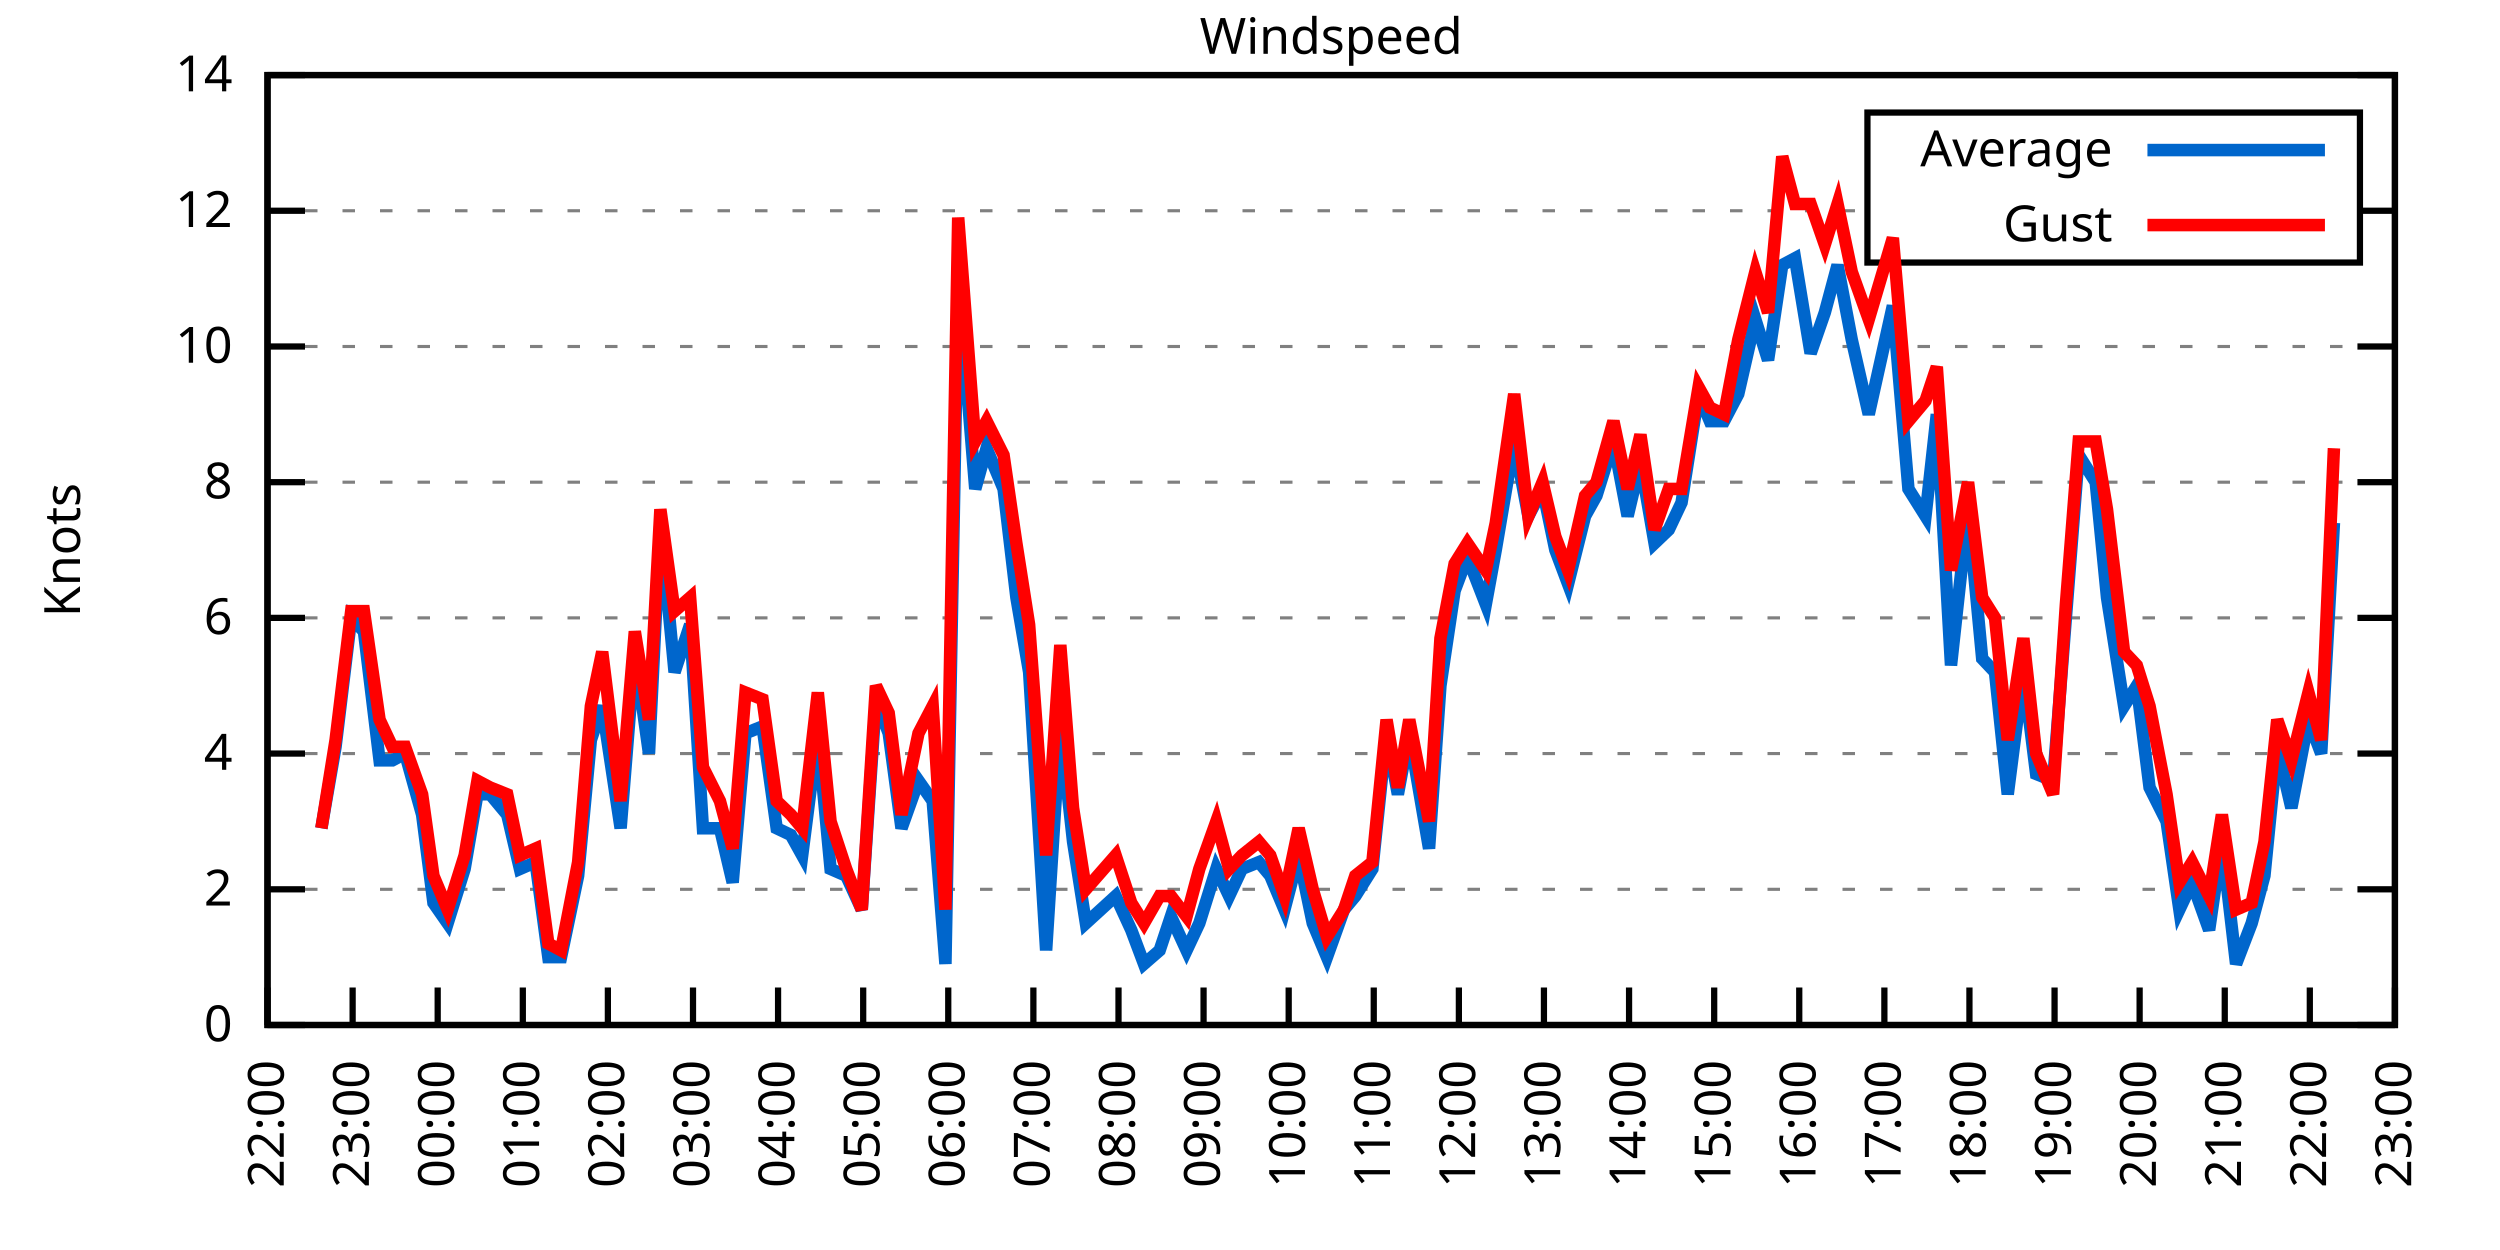
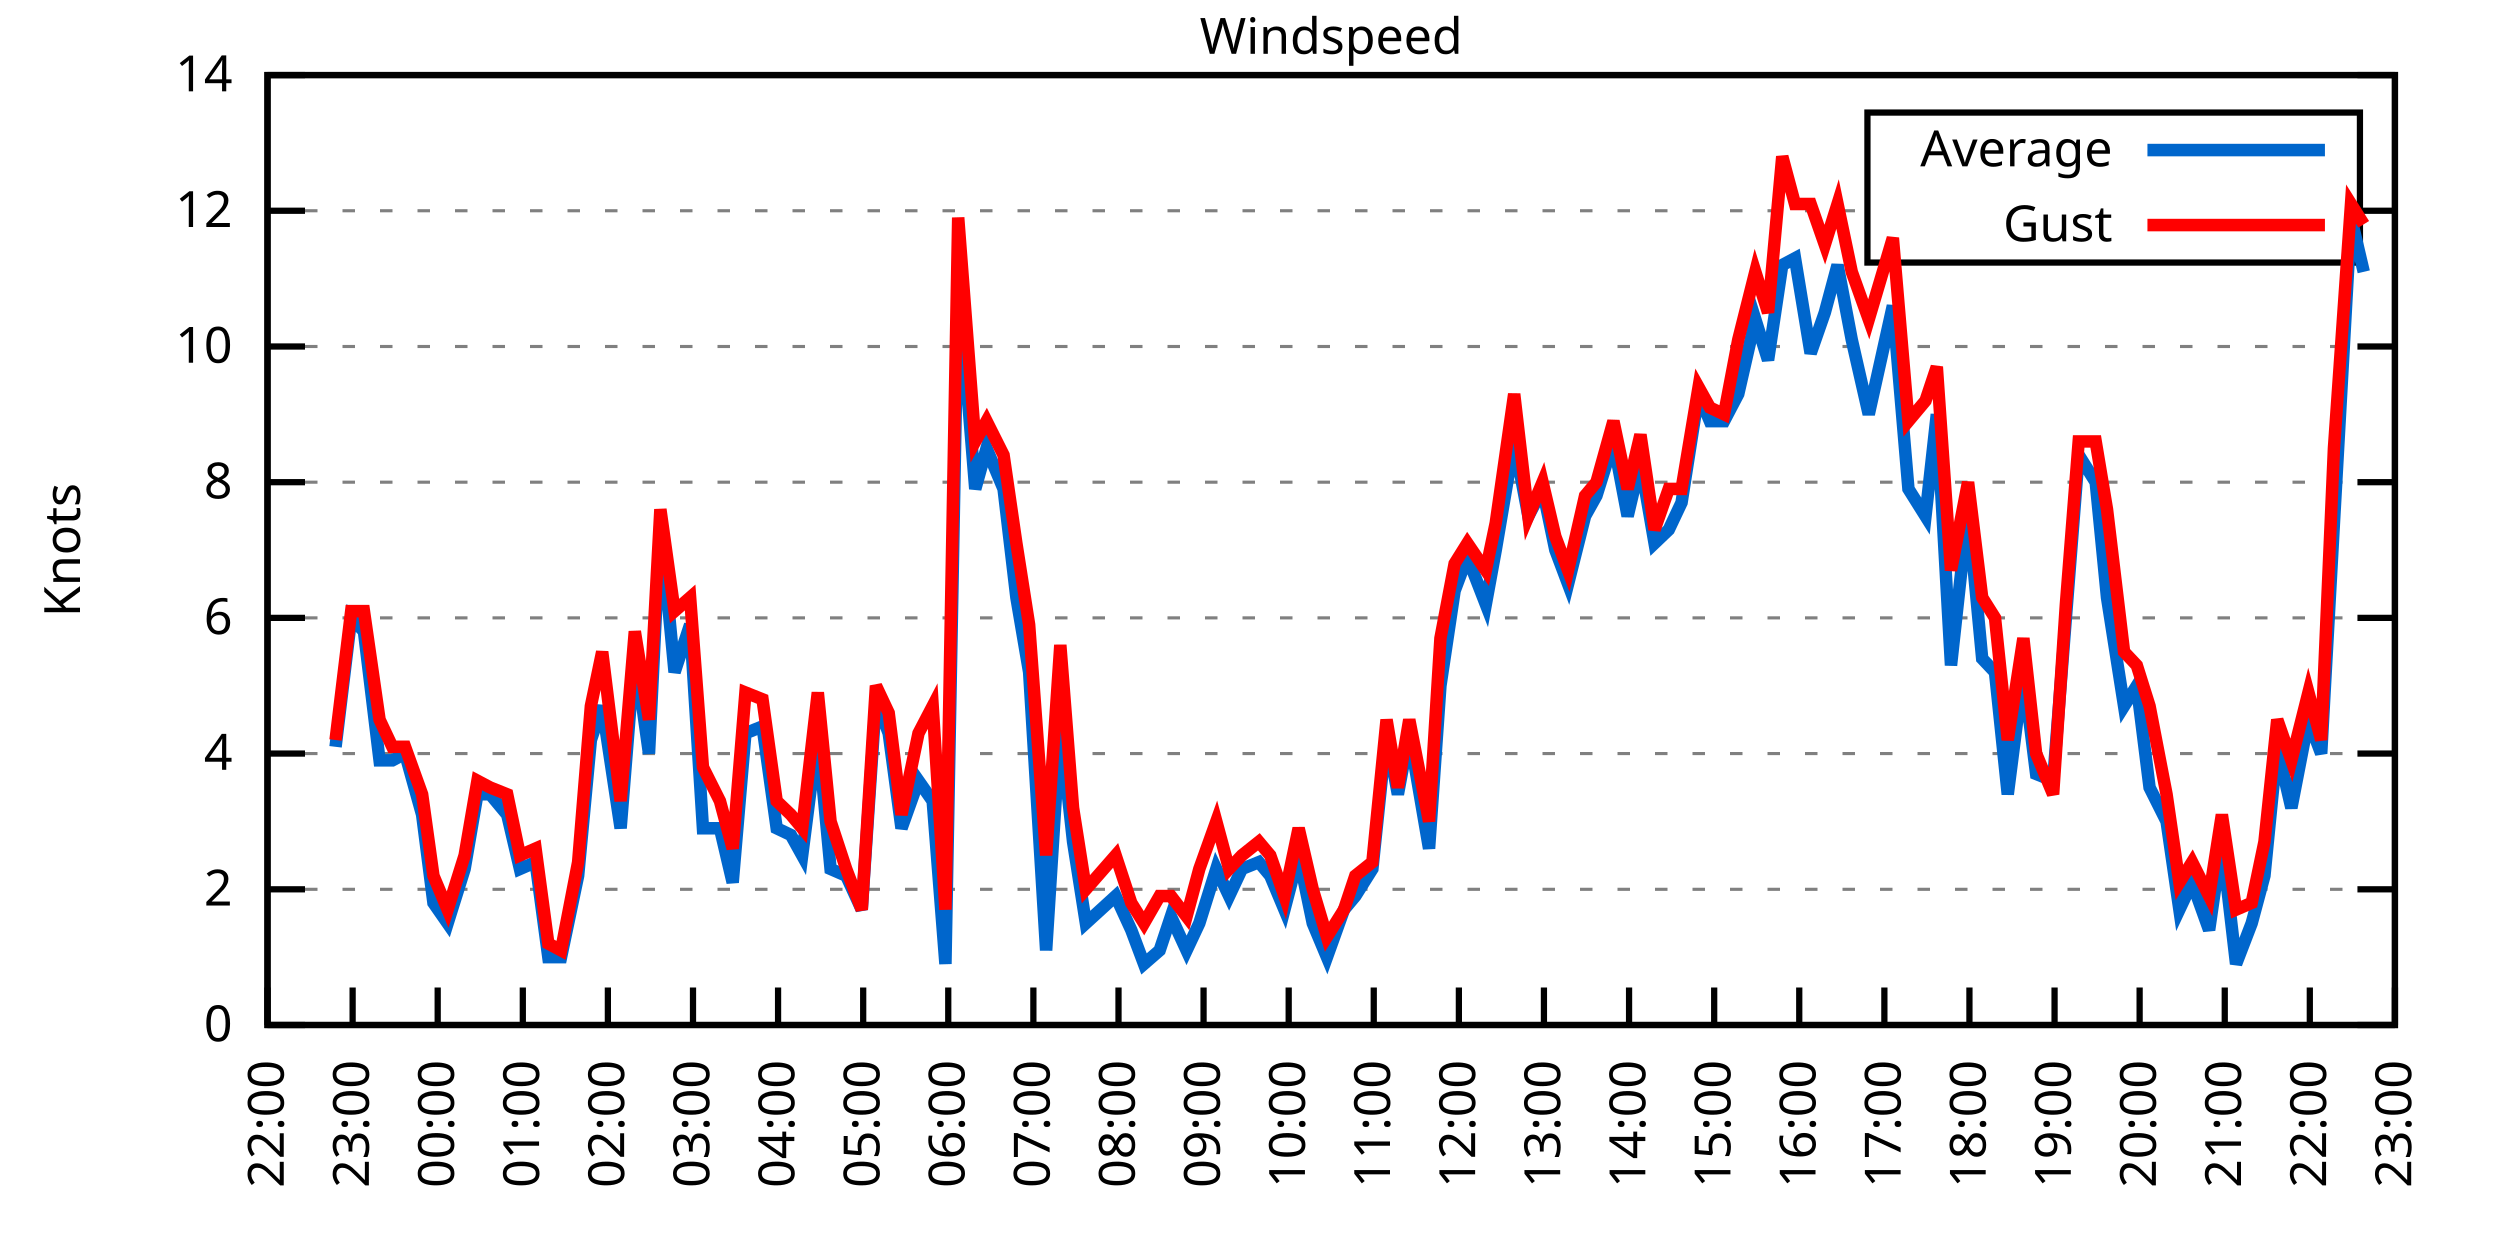
<svg xmlns="http://www.w3.org/2000/svg" xmlns:xlink="http://www.w3.org/1999/xlink" width="400" height="200" viewBox="0 0 400 200">
  <g id="gnuplot_canvas">
    <rect x="0" y="0" width="400" height="200" fill="none" />
    <defs>
      <circle id="gpDot" r="0.5" stroke-width="0.5" stroke="currentColor" />
      <path id="gpPt0" stroke-width="0.333" stroke="currentColor" d="M-1,0 h2 M0,-1 v2" />
      <path id="gpPt1" stroke-width="0.333" stroke="currentColor" d="M-1,-1 L1,1 M1,-1 L-1,1" />
      <path id="gpPt2" stroke-width="0.333" stroke="currentColor" d="M-1,0 L1,0 M0,-1 L0,1 M-1,-1 L1,1 M-1,1 L1,-1" />
      <rect id="gpPt3" stroke-width="0.333" stroke="currentColor" x="-1" y="-1" width="2" height="2" />
      <rect id="gpPt4" stroke-width="0.333" stroke="currentColor" fill="currentColor" x="-1" y="-1" width="2" height="2" />
      <circle id="gpPt5" stroke-width="0.333" stroke="currentColor" cx="0" cy="0" r="1" />
      <use xlink:href="#gpPt5" id="gpPt6" fill="currentColor" stroke="none" />
      <path id="gpPt7" stroke-width="0.333" stroke="currentColor" d="M0,-1.33 L-1.33,0.67 L1.33,0.67 z" />
      <use xlink:href="#gpPt7" id="gpPt8" fill="currentColor" stroke="none" />
      <use xlink:href="#gpPt7" id="gpPt9" stroke="currentColor" transform="rotate(180)" />
      <use xlink:href="#gpPt9" id="gpPt10" fill="currentColor" stroke="none" />
      <use xlink:href="#gpPt3" id="gpPt11" stroke="currentColor" transform="rotate(45)" />
      <use xlink:href="#gpPt11" id="gpPt12" fill="currentColor" stroke="none" />
      <path id="gpPt13" stroke-width="0.333" stroke="currentColor" d="M0,1.330 L1.265,0.411 L0.782,-1.067 L-0.782,-1.076 L-1.265,0.411 z" />
      <use xlink:href="#gpPt13" id="gpPt14" fill="currentColor" stroke="none" />
      <filter id="textbox" filterUnits="objectBoundingBox" x="0" y="0" height="1" width="1">
        <feFlood flood-color="white" flood-opacity="1" result="bgnd" />
        <feComposite in="SourceGraphic" in2="bgnd" operator="atop" />
      </filter>
      <filter id="greybox" filterUnits="objectBoundingBox" x="0" y="0" height="1" width="1">
        <feFlood flood-color="lightgrey" flood-opacity="1" result="grey" />
        <feComposite in="SourceGraphic" in2="grey" operator="atop" />
      </filter>
    </defs>
    <g fill="none" color="white" stroke="currentColor" stroke-width="1.00" stroke-linecap="butt" stroke-linejoin="miter">
</g>
    <g fill="none" color="black" stroke="currentColor" stroke-width="1.00" stroke-linecap="butt" stroke-linejoin="miter">
      <g stroke="none" shape-rendering="crispEdges">
        <polygon fill="rgb(255, 255, 255)" points="42.80,164.00 383.18,164.00 383.18,12.02 42.80,12.02 " />
      </g>
    </g>
    <g fill="none" color="black" stroke="currentColor" stroke-width="1.00" stroke-linecap="butt" stroke-linejoin="miter">
</g>
    <g fill="none" color="black" stroke="black" stroke-width="0.50" stroke-linecap="butt" stroke-linejoin="miter">
</g>
    <g fill="none" color="gray" stroke="currentColor" stroke-width="0.50" stroke-linecap="butt" stroke-linejoin="miter">
      <path stroke="gray" stroke-dasharray="2,4" class="gridline" d="M42.80,164.00 L383.19,164.00  " />
    </g>
    <g fill="none" color="gray" stroke="gray" stroke-width="1.00" stroke-linecap="butt" stroke-linejoin="miter">
</g>
    <g fill="none" color="black" stroke="currentColor" stroke-width="1.00" stroke-linecap="butt" stroke-linejoin="miter">
      <path stroke="black" d="M42.80,164.00 L48.80,164.00 M383.19,164.00 L377.19,164.00  " />
      <g transform="translate(37.20,166.60)" stroke="none" fill="black" font-family="Sans" font-size="8.00" text-anchor="end">
        <text>
          <tspan font-family="Sans"> 0</tspan>
        </text>
      </g>
    </g>
    <g fill="none" color="black" stroke="currentColor" stroke-width="1.00" stroke-linecap="butt" stroke-linejoin="miter">
</g>
    <g fill="none" color="black" stroke="black" stroke-width="0.50" stroke-linecap="butt" stroke-linejoin="miter">
</g>
    <g fill="none" color="gray" stroke="currentColor" stroke-width="0.50" stroke-linecap="butt" stroke-linejoin="miter">
      <path stroke="gray" stroke-dasharray="2,4" class="gridline" d="M42.80,142.29 L383.19,142.29  " />
    </g>
    <g fill="none" color="gray" stroke="gray" stroke-width="1.00" stroke-linecap="butt" stroke-linejoin="miter">
</g>
    <g fill="none" color="black" stroke="currentColor" stroke-width="1.00" stroke-linecap="butt" stroke-linejoin="miter">
      <path stroke="black" d="M42.80,142.29 L48.80,142.29 M383.19,142.29 L377.19,142.29  " />
      <g transform="translate(37.20,144.89)" stroke="none" fill="black" font-family="Sans" font-size="8.00" text-anchor="end">
        <text>
          <tspan font-family="Sans"> 2</tspan>
        </text>
      </g>
    </g>
    <g fill="none" color="black" stroke="currentColor" stroke-width="1.00" stroke-linecap="butt" stroke-linejoin="miter">
</g>
    <g fill="none" color="black" stroke="black" stroke-width="0.50" stroke-linecap="butt" stroke-linejoin="miter">
</g>
    <g fill="none" color="gray" stroke="currentColor" stroke-width="0.50" stroke-linecap="butt" stroke-linejoin="miter">
      <path stroke="gray" stroke-dasharray="2,4" class="gridline" d="M42.80,120.57 L383.19,120.57  " />
    </g>
    <g fill="none" color="gray" stroke="gray" stroke-width="1.00" stroke-linecap="butt" stroke-linejoin="miter">
</g>
    <g fill="none" color="black" stroke="currentColor" stroke-width="1.00" stroke-linecap="butt" stroke-linejoin="miter">
      <path stroke="black" d="M42.80,120.57 L48.80,120.57 M383.19,120.57 L377.19,120.57  " />
      <g transform="translate(37.20,123.17)" stroke="none" fill="black" font-family="Sans" font-size="8.00" text-anchor="end">
        <text>
          <tspan font-family="Sans"> 4</tspan>
        </text>
      </g>
    </g>
    <g fill="none" color="black" stroke="currentColor" stroke-width="1.00" stroke-linecap="butt" stroke-linejoin="miter">
</g>
    <g fill="none" color="black" stroke="black" stroke-width="0.50" stroke-linecap="butt" stroke-linejoin="miter">
</g>
    <g fill="none" color="gray" stroke="currentColor" stroke-width="0.50" stroke-linecap="butt" stroke-linejoin="miter">
      <path stroke="gray" stroke-dasharray="2,4" class="gridline" d="M42.80,98.86 L383.19,98.86  " />
    </g>
    <g fill="none" color="gray" stroke="gray" stroke-width="1.00" stroke-linecap="butt" stroke-linejoin="miter">
</g>
    <g fill="none" color="black" stroke="currentColor" stroke-width="1.00" stroke-linecap="butt" stroke-linejoin="miter">
      <path stroke="black" d="M42.80,98.86 L48.80,98.86 M383.19,98.86 L377.19,98.86  " />
      <g transform="translate(37.20,101.46)" stroke="none" fill="black" font-family="Sans" font-size="8.00" text-anchor="end">
        <text>
          <tspan font-family="Sans"> 6</tspan>
        </text>
      </g>
    </g>
    <g fill="none" color="black" stroke="currentColor" stroke-width="1.00" stroke-linecap="butt" stroke-linejoin="miter">
</g>
    <g fill="none" color="black" stroke="black" stroke-width="0.50" stroke-linecap="butt" stroke-linejoin="miter">
</g>
    <g fill="none" color="gray" stroke="currentColor" stroke-width="0.50" stroke-linecap="butt" stroke-linejoin="miter">
      <path stroke="gray" stroke-dasharray="2,4" class="gridline" d="M42.80,77.15 L383.19,77.15  " />
    </g>
    <g fill="none" color="gray" stroke="gray" stroke-width="1.00" stroke-linecap="butt" stroke-linejoin="miter">
</g>
    <g fill="none" color="black" stroke="currentColor" stroke-width="1.00" stroke-linecap="butt" stroke-linejoin="miter">
      <path stroke="black" d="M42.80,77.15 L48.80,77.15 M383.19,77.15 L377.19,77.15  " />
      <g transform="translate(37.20,79.75)" stroke="none" fill="black" font-family="Sans" font-size="8.00" text-anchor="end">
        <text>
          <tspan font-family="Sans"> 8</tspan>
        </text>
      </g>
    </g>
    <g fill="none" color="black" stroke="currentColor" stroke-width="1.00" stroke-linecap="butt" stroke-linejoin="miter">
</g>
    <g fill="none" color="black" stroke="black" stroke-width="0.50" stroke-linecap="butt" stroke-linejoin="miter">
</g>
    <g fill="none" color="gray" stroke="currentColor" stroke-width="0.50" stroke-linecap="butt" stroke-linejoin="miter">
      <path stroke="gray" stroke-dasharray="2,4" class="gridline" d="M42.80,55.44 L383.19,55.44  " />
    </g>
    <g fill="none" color="gray" stroke="gray" stroke-width="1.00" stroke-linecap="butt" stroke-linejoin="miter">
</g>
    <g fill="none" color="black" stroke="currentColor" stroke-width="1.00" stroke-linecap="butt" stroke-linejoin="miter">
      <path stroke="black" d="M42.80,55.44 L48.80,55.44 M383.19,55.44 L377.19,55.44  " />
      <g transform="translate(37.20,58.04)" stroke="none" fill="black" font-family="Sans" font-size="8.00" text-anchor="end">
        <text>
          <tspan font-family="Sans"> 10</tspan>
        </text>
      </g>
    </g>
    <g fill="none" color="black" stroke="currentColor" stroke-width="1.00" stroke-linecap="butt" stroke-linejoin="miter">
</g>
    <g fill="none" color="black" stroke="black" stroke-width="0.50" stroke-linecap="butt" stroke-linejoin="miter">
</g>
    <g fill="none" color="gray" stroke="currentColor" stroke-width="0.50" stroke-linecap="butt" stroke-linejoin="miter">
      <path stroke="gray" stroke-dasharray="2,4" class="gridline" d="M42.80,33.72 L298.79,33.72 M377.59,33.72 L383.19,33.72  " />
    </g>
    <g fill="none" color="gray" stroke="gray" stroke-width="1.00" stroke-linecap="butt" stroke-linejoin="miter">
</g>
    <g fill="none" color="black" stroke="currentColor" stroke-width="1.00" stroke-linecap="butt" stroke-linejoin="miter">
      <path stroke="black" d="M42.80,33.72 L48.80,33.72 M383.19,33.72 L377.19,33.72  " />
      <g transform="translate(37.20,36.32)" stroke="none" fill="black" font-family="Sans" font-size="8.00" text-anchor="end">
        <text>
          <tspan font-family="Sans"> 12</tspan>
        </text>
      </g>
    </g>
    <g fill="none" color="black" stroke="currentColor" stroke-width="1.00" stroke-linecap="butt" stroke-linejoin="miter">
</g>
    <g fill="none" color="black" stroke="black" stroke-width="0.50" stroke-linecap="butt" stroke-linejoin="miter">
</g>
    <g fill="none" color="gray" stroke="currentColor" stroke-width="0.50" stroke-linecap="butt" stroke-linejoin="miter">
      <path stroke="gray" stroke-dasharray="2,4" class="gridline" d="M42.80,12.01 L383.19,12.01  " />
    </g>
    <g fill="none" color="gray" stroke="gray" stroke-width="1.00" stroke-linecap="butt" stroke-linejoin="miter">
</g>
    <g fill="none" color="black" stroke="currentColor" stroke-width="1.00" stroke-linecap="butt" stroke-linejoin="miter">
      <path stroke="black" d="M42.80,12.01 L48.80,12.01 M383.19,12.01 L377.19,12.01  " />
      <g transform="translate(37.20,14.61)" stroke="none" fill="black" font-family="Sans" font-size="8.00" text-anchor="end">
        <text>
          <tspan font-family="Sans"> 14</tspan>
        </text>
      </g>
    </g>
    <g fill="none" color="black" stroke="currentColor" stroke-width="1.00" stroke-linecap="butt" stroke-linejoin="miter">
      <path stroke="black" d="M42.80,164.00 L42.80,158.00  " />
      <g transform="translate(45.40,169.60) rotate(270.00)" stroke="none" fill="black" font-family="Sans" font-size="8.00" text-anchor="end">
        <text>
          <tspan font-family="Sans">22:00</tspan>
        </text>
      </g>
    </g>
    <g fill="none" color="black" stroke="currentColor" stroke-width="1.00" stroke-linecap="butt" stroke-linejoin="miter">
      <path stroke="black" d="M56.42,164.00 L56.42,158.00  " />
      <g transform="translate(59.02,169.60) rotate(270.00)" stroke="none" fill="black" font-family="Sans" font-size="8.00" text-anchor="end">
        <text>
          <tspan font-family="Sans">23:00</tspan>
        </text>
      </g>
    </g>
    <g fill="none" color="black" stroke="currentColor" stroke-width="1.00" stroke-linecap="butt" stroke-linejoin="miter">
      <path stroke="black" d="M70.03,164.00 L70.03,158.00  " />
      <g transform="translate(72.63,169.60) rotate(270.00)" stroke="none" fill="black" font-family="Sans" font-size="8.00" text-anchor="end">
        <text>
          <tspan font-family="Sans">00:00</tspan>
        </text>
      </g>
    </g>
    <g fill="none" color="black" stroke="currentColor" stroke-width="1.00" stroke-linecap="butt" stroke-linejoin="miter">
      <path stroke="black" d="M83.65,164.00 L83.65,158.00  " />
      <g transform="translate(86.25,169.60) rotate(270.00)" stroke="none" fill="black" font-family="Sans" font-size="8.00" text-anchor="end">
        <text>
          <tspan font-family="Sans">01:00</tspan>
        </text>
      </g>
    </g>
    <g fill="none" color="black" stroke="currentColor" stroke-width="1.00" stroke-linecap="butt" stroke-linejoin="miter">
      <path stroke="black" d="M97.26,164.00 L97.26,158.00  " />
      <g transform="translate(99.86,169.60) rotate(270.00)" stroke="none" fill="black" font-family="Sans" font-size="8.00" text-anchor="end">
        <text>
          <tspan font-family="Sans">02:00</tspan>
        </text>
      </g>
    </g>
    <g fill="none" color="black" stroke="currentColor" stroke-width="1.00" stroke-linecap="butt" stroke-linejoin="miter">
      <path stroke="black" d="M110.88,164.00 L110.88,158.00  " />
      <g transform="translate(113.48,169.60) rotate(270.00)" stroke="none" fill="black" font-family="Sans" font-size="8.00" text-anchor="end">
        <text>
          <tspan font-family="Sans">03:00</tspan>
        </text>
      </g>
    </g>
    <g fill="none" color="black" stroke="currentColor" stroke-width="1.00" stroke-linecap="butt" stroke-linejoin="miter">
      <path stroke="black" d="M124.49,164.00 L124.49,158.00  " />
      <g transform="translate(127.09,169.60) rotate(270.00)" stroke="none" fill="black" font-family="Sans" font-size="8.00" text-anchor="end">
        <text>
          <tspan font-family="Sans">04:00</tspan>
        </text>
      </g>
    </g>
    <g fill="none" color="black" stroke="currentColor" stroke-width="1.00" stroke-linecap="butt" stroke-linejoin="miter">
      <path stroke="black" d="M138.11,164.00 L138.11,158.00  " />
      <g transform="translate(140.71,169.60) rotate(270.00)" stroke="none" fill="black" font-family="Sans" font-size="8.00" text-anchor="end">
        <text>
          <tspan font-family="Sans">05:00</tspan>
        </text>
      </g>
    </g>
    <g fill="none" color="black" stroke="currentColor" stroke-width="1.00" stroke-linecap="butt" stroke-linejoin="miter">
      <path stroke="black" d="M151.72,164.00 L151.72,158.00  " />
      <g transform="translate(154.32,169.60) rotate(270.00)" stroke="none" fill="black" font-family="Sans" font-size="8.00" text-anchor="end">
        <text>
          <tspan font-family="Sans">06:00</tspan>
        </text>
      </g>
    </g>
    <g fill="none" color="black" stroke="currentColor" stroke-width="1.00" stroke-linecap="butt" stroke-linejoin="miter">
      <path stroke="black" d="M165.34,164.00 L165.34,158.00  " />
      <g transform="translate(167.94,169.60) rotate(270.00)" stroke="none" fill="black" font-family="Sans" font-size="8.00" text-anchor="end">
        <text>
          <tspan font-family="Sans">07:00</tspan>
        </text>
      </g>
    </g>
    <g fill="none" color="black" stroke="currentColor" stroke-width="1.00" stroke-linecap="butt" stroke-linejoin="miter">
      <path stroke="black" d="M178.96,164.00 L178.96,158.00  " />
      <g transform="translate(181.56,169.60) rotate(270.00)" stroke="none" fill="black" font-family="Sans" font-size="8.00" text-anchor="end">
        <text>
          <tspan font-family="Sans">08:00</tspan>
        </text>
      </g>
    </g>
    <g fill="none" color="black" stroke="currentColor" stroke-width="1.00" stroke-linecap="butt" stroke-linejoin="miter">
      <path stroke="black" d="M192.57,164.00 L192.57,158.00  " />
      <g transform="translate(195.17,169.60) rotate(270.00)" stroke="none" fill="black" font-family="Sans" font-size="8.00" text-anchor="end">
        <text>
          <tspan font-family="Sans">09:00</tspan>
        </text>
      </g>
    </g>
    <g fill="none" color="black" stroke="currentColor" stroke-width="1.00" stroke-linecap="butt" stroke-linejoin="miter">
      <path stroke="black" d="M206.19,164.00 L206.19,158.00  " />
      <g transform="translate(208.79,169.60) rotate(270.00)" stroke="none" fill="black" font-family="Sans" font-size="8.00" text-anchor="end">
        <text>
          <tspan font-family="Sans">10:00</tspan>
        </text>
      </g>
    </g>
    <g fill="none" color="black" stroke="currentColor" stroke-width="1.00" stroke-linecap="butt" stroke-linejoin="miter">
      <path stroke="black" d="M219.80,164.00 L219.80,158.00  " />
      <g transform="translate(222.40,169.60) rotate(270.00)" stroke="none" fill="black" font-family="Sans" font-size="8.00" text-anchor="end">
        <text>
          <tspan font-family="Sans">11:00</tspan>
        </text>
      </g>
    </g>
    <g fill="none" color="black" stroke="currentColor" stroke-width="1.00" stroke-linecap="butt" stroke-linejoin="miter">
      <path stroke="black" d="M233.42,164.00 L233.42,158.00  " />
      <g transform="translate(236.02,169.60) rotate(270.00)" stroke="none" fill="black" font-family="Sans" font-size="8.00" text-anchor="end">
        <text>
          <tspan font-family="Sans">12:00</tspan>
        </text>
      </g>
    </g>
    <g fill="none" color="black" stroke="currentColor" stroke-width="1.00" stroke-linecap="butt" stroke-linejoin="miter">
      <path stroke="black" d="M247.03,164.00 L247.03,158.00  " />
      <g transform="translate(249.63,169.60) rotate(270.00)" stroke="none" fill="black" font-family="Sans" font-size="8.00" text-anchor="end">
        <text>
          <tspan font-family="Sans">13:00</tspan>
        </text>
      </g>
    </g>
    <g fill="none" color="black" stroke="currentColor" stroke-width="1.00" stroke-linecap="butt" stroke-linejoin="miter">
      <path stroke="black" d="M260.65,164.00 L260.65,158.00  " />
      <g transform="translate(263.25,169.60) rotate(270.00)" stroke="none" fill="black" font-family="Sans" font-size="8.00" text-anchor="end">
        <text>
          <tspan font-family="Sans">14:00</tspan>
        </text>
      </g>
    </g>
    <g fill="none" color="black" stroke="currentColor" stroke-width="1.00" stroke-linecap="butt" stroke-linejoin="miter">
      <path stroke="black" d="M274.27,164.00 L274.27,158.00  " />
      <g transform="translate(276.87,169.60) rotate(270.00)" stroke="none" fill="black" font-family="Sans" font-size="8.00" text-anchor="end">
        <text>
          <tspan font-family="Sans">15:00</tspan>
        </text>
      </g>
    </g>
    <g fill="none" color="black" stroke="currentColor" stroke-width="1.00" stroke-linecap="butt" stroke-linejoin="miter">
      <path stroke="black" d="M287.88,164.00 L287.88,158.00  " />
      <g transform="translate(290.48,169.60) rotate(270.00)" stroke="none" fill="black" font-family="Sans" font-size="8.00" text-anchor="end">
        <text>
          <tspan font-family="Sans">16:00</tspan>
        </text>
      </g>
    </g>
    <g fill="none" color="black" stroke="currentColor" stroke-width="1.00" stroke-linecap="butt" stroke-linejoin="miter">
      <path stroke="black" d="M301.50,164.00 L301.50,158.00  " />
      <g transform="translate(304.10,169.60) rotate(270.00)" stroke="none" fill="black" font-family="Sans" font-size="8.00" text-anchor="end">
        <text>
          <tspan font-family="Sans">17:00</tspan>
        </text>
      </g>
    </g>
    <g fill="none" color="black" stroke="currentColor" stroke-width="1.00" stroke-linecap="butt" stroke-linejoin="miter">
      <path stroke="black" d="M315.11,164.00 L315.11,158.00  " />
      <g transform="translate(317.71,169.60) rotate(270.00)" stroke="none" fill="black" font-family="Sans" font-size="8.00" text-anchor="end">
        <text>
          <tspan font-family="Sans">18:00</tspan>
        </text>
      </g>
    </g>
    <g fill="none" color="black" stroke="currentColor" stroke-width="1.00" stroke-linecap="butt" stroke-linejoin="miter">
      <path stroke="black" d="M328.73,164.00 L328.73,158.00  " />
      <g transform="translate(331.33,169.60) rotate(270.00)" stroke="none" fill="black" font-family="Sans" font-size="8.00" text-anchor="end">
        <text>
          <tspan font-family="Sans">19:00</tspan>
        </text>
      </g>
    </g>
    <g fill="none" color="black" stroke="currentColor" stroke-width="1.00" stroke-linecap="butt" stroke-linejoin="miter">
      <path stroke="black" d="M342.34,164.00 L342.34,158.00  " />
      <g transform="translate(344.94,169.60) rotate(270.00)" stroke="none" fill="black" font-family="Sans" font-size="8.00" text-anchor="end">
        <text>
          <tspan font-family="Sans">20:00</tspan>
        </text>
      </g>
    </g>
    <g fill="none" color="black" stroke="currentColor" stroke-width="1.00" stroke-linecap="butt" stroke-linejoin="miter">
      <path stroke="black" d="M355.96,164.00 L355.96,158.00  " />
      <g transform="translate(358.56,169.60) rotate(270.00)" stroke="none" fill="black" font-family="Sans" font-size="8.00" text-anchor="end">
        <text>
          <tspan font-family="Sans">21:00</tspan>
        </text>
      </g>
    </g>
    <g fill="none" color="black" stroke="currentColor" stroke-width="1.00" stroke-linecap="butt" stroke-linejoin="miter">
      <path stroke="black" d="M369.57,164.00 L369.57,158.00  " />
      <g transform="translate(372.17,169.60) rotate(270.00)" stroke="none" fill="black" font-family="Sans" font-size="8.00" text-anchor="end">
        <text>
          <tspan font-family="Sans">22:00</tspan>
        </text>
      </g>
    </g>
    <g fill="none" color="black" stroke="currentColor" stroke-width="1.00" stroke-linecap="butt" stroke-linejoin="miter">
      <path stroke="black" d="M383.19,164.00 L383.19,158.00  " />
      <g transform="translate(385.79,169.60) rotate(270.00)" stroke="none" fill="black" font-family="Sans" font-size="8.00" text-anchor="end">
        <text>
          <tspan font-family="Sans">23:00</tspan>
        </text>
      </g>
    </g>
    <g fill="none" color="black" stroke="currentColor" stroke-width="1.00" stroke-linecap="butt" stroke-linejoin="miter">
</g>
    <g fill="none" color="black" stroke="currentColor" stroke-width="1.00" stroke-linecap="butt" stroke-linejoin="miter">
      <path stroke="black" d="M42.80,12.01 L42.80,164.00 L383.19,164.00 L383.19,12.01 L42.80,12.01 Z  " />
    </g>
    <g fill="none" color="black" stroke="currentColor" stroke-width="1.00" stroke-linecap="butt" stroke-linejoin="miter">
</g>
    <g fill="none" color="black" stroke="currentColor" stroke-width="1.00" stroke-linecap="butt" stroke-linejoin="miter">
      <path stroke="black" d="M298.79,42.01 L298.79,18.01 L377.59,18.01 L377.59,42.01 L298.79,42.01 Z  " />
    </g>
    <g id="Windspeed_plot_1">
      <g fill="none" color="white" stroke="black" stroke-width="2.00" stroke-linecap="butt" stroke-linejoin="miter">
</g>
      <g fill="none" color="black" stroke="currentColor" stroke-width="2.00" stroke-linecap="butt" stroke-linejoin="miter">
        <g transform="translate(337.99,26.61)" stroke="none" fill="black" font-family="Sans" font-size="8.00" text-anchor="end">
          <text>
            <tspan font-family="Sans">Average</tspan>
          </text>
        </g>
      </g>
      <g fill="none" color="black" stroke="currentColor" stroke-width="2.00" stroke-linecap="butt" stroke-linejoin="miter">
-         <path stroke="rgb(  0, 102, 204)" d="M343.59,24.01 L371.99,24.01 M51.42,132.52 L53.69,119.49 L56.19,98.86 L58.23,101.03 L60.73,121.66 L62.77,121.66   L64.81,120.57 L67.54,130.35 L69.35,144.46 L71.62,147.72 L74.34,139.03 L76.39,127.09 L78.43,127.09 L81.15,130.35   L83.19,139.03 L85.69,137.94 L87.73,153.14 L89.77,153.14 L92.50,140.12 L94.54,118.40 L96.35,112.97 L99.30,132.52   L101.57,104.29 L103.84,120.57 L105.66,83.66 L107.93,107.55 L110.42,99.95 L112.47,132.52 L115.19,132.52 L117.23,141.20   L119.27,117.32 L122.00,116.23 L124.27,132.52 L126.54,133.60 L128.35,136.86 L130.85,117.32 L132.89,139.03 L135.39,140.12   L137.88,145.54 L140.15,111.89 L142.19,117.32 L144.24,132.52 L146.96,124.92 L149.23,128.17 L151.27,154.23 L153.31,44.58   L156.04,78.23 L157.85,71.72 L160.57,78.23 L162.62,95.60 L164.66,107.55 L167.38,152.06 L169.65,116.23 L171.69,134.69   L173.74,147.72 L178.50,143.37 L181.00,148.80 L183.04,154.23 L185.54,152.06 L187.35,146.63 L189.85,152.06 L191.89,147.72   L194.61,139.03 L196.66,143.37 L198.70,139.03 L201.42,137.94 L203.24,140.12 L205.51,145.54 L207.78,136.86 L210.04,147.72   L212.31,153.14 L215.04,145.54 L216.85,143.37 L219.58,139.03 L221.85,117.32 L223.66,127.09 L225.48,117.32 L228.65,135.77   L230.47,109.72 L232.74,94.52 L234.78,89.09 L237.73,96.69 L239.32,88.00 L242.27,70.63 L244.54,82.58 L246.81,78.23   L248.85,88.00 L250.89,93.43 L253.61,82.58 L255.43,79.32 L258.15,70.63 L260.42,82.58 L262.47,73.89 L264.73,86.92   L267.00,84.75 L269.05,80.41 L271.77,63.04 L273.58,67.38 L275.85,67.38 L278.12,63.04 L280.85,51.09 L282.89,57.61   L285.16,42.41 L287.20,41.32 L289.70,56.52 L291.97,50.01 L294.01,42.41 L296.28,54.35 L299.00,66.29 L302.86,48.92   L305.35,78.23 L308.08,82.58 L309.89,66.29 L312.16,106.46 L314.89,81.49 L317.15,105.38 L319.20,107.55 L321.24,127.09   L323.74,107.55 L325.78,123.83 L328.50,124.92 L330.54,98.86 L332.59,72.81 L335.31,77.15 L337.12,95.60 L339.85,112.97   L341.89,109.72 L343.93,126.00 L346.65,131.43 L348.70,145.54 L350.74,141.20 L353.46,148.80 L355.50,134.69 L357.77,154.23   L360.27,147.72 L362.31,140.12 L364.36,119.49 L366.62,129.26 L369.35,115.15 L371.39,120.57 L373.43,83.66  " />
+         <path stroke="rgb(  0, 102, 204)" d="M343.59,24.01 L371.99,24.01 M53.69,119.49 L56.19,98.86 L58.23,101.03 L60.73,121.66 L62.77,121.66 L64.81,120.57   L67.54,130.35 L69.35,144.46 L71.62,147.72 L74.34,139.03 L76.39,127.09 L78.43,127.09 L81.15,130.35 L83.19,139.03   L85.69,137.94 L87.73,153.14 L89.77,153.14 L92.50,140.12 L94.54,118.40 L96.35,112.97 L99.30,132.52 L101.57,104.29   L103.84,120.57 L105.66,83.66 L107.93,107.55 L110.42,99.95 L112.47,132.52 L115.19,132.52 L117.23,141.20 L119.27,117.32   L122.00,116.23 L124.27,132.52 L126.54,133.60 L128.35,136.86 L130.85,117.32 L132.89,139.03 L135.39,140.12 L137.88,145.54   L140.15,111.89 L142.19,117.32 L144.24,132.52 L146.96,124.92 L149.23,128.17 L151.27,154.23 L153.31,44.58 L156.04,78.23   L157.85,71.72 L160.57,78.23 L162.62,95.60 L164.66,107.55 L167.38,152.06 L169.65,116.23 L171.69,134.69 L173.74,147.72   L178.50,143.37 L181.00,148.80 L183.04,154.23 L185.54,152.06 L187.35,146.63 L189.85,152.06 L191.89,147.72 L194.61,139.03   L196.66,143.37 L198.70,139.03 L201.42,137.94 L203.24,140.12 L205.51,145.54 L207.78,136.86 L210.04,147.72 L212.31,153.14   L215.04,145.54 L216.85,143.37 L219.58,139.03 L221.85,117.32 L223.66,127.09 L225.48,117.32 L228.65,135.77 L230.47,109.72   L232.74,94.52 L234.78,89.09 L237.73,96.69 L239.32,88.00 L242.27,70.63 L244.54,82.58 L246.81,78.23 L248.85,88.00   L250.89,93.43 L253.61,82.58 L255.43,79.32 L258.15,70.63 L260.42,82.58 L262.47,73.89 L264.73,86.92 L267.00,84.75   L269.05,80.41 L271.77,63.04 L273.58,67.38 L275.85,67.38 L278.12,63.04 L280.85,51.09 L282.89,57.61 L285.16,42.41   L287.20,41.32 L289.70,56.52 L291.97,50.01 L294.01,42.41 L296.28,54.35 L299.00,66.29 L302.86,48.92 L305.35,78.23   L308.08,82.58 L309.89,66.29 L312.16,106.46 L314.89,81.49 L317.15,105.38 L319.20,107.55 L321.24,127.09 L323.74,107.55   L325.78,123.83 L328.50,124.92 L330.54,98.86 L332.59,72.81 L335.31,77.15 L337.12,95.60 L339.85,112.97 L341.89,109.72   L343.93,126.00 L346.65,131.43 L348.70,145.54 L350.74,141.20 L353.46,148.80 L355.50,134.69 L357.77,154.23 L360.27,147.72   L362.31,140.12 L364.36,119.49 L366.62,129.26 L369.35,115.15 L371.39,120.57 L373.43,83.66 L376.16,34.81 L378.20,43.49    " />
      </g>
    </g>
    <g id="Windspeed_plot_2">
      <g fill="none" color="black" stroke="currentColor" stroke-width="2.00" stroke-linecap="butt" stroke-linejoin="miter">
        <g transform="translate(337.99,38.61)" stroke="none" fill="black" font-family="Sans" font-size="8.00" text-anchor="end">
          <text>
            <tspan font-family="Sans">Gust</tspan>
          </text>
        </g>
      </g>
      <g fill="none" color="black" stroke="currentColor" stroke-width="2.00" stroke-linecap="butt" stroke-linejoin="miter">
-         <path stroke="rgb(255,   0,   0)" d="M343.59,36.01 L371.99,36.01 M51.42,132.52 L53.69,118.40 L56.19,97.78 L58.23,97.78 L60.73,115.15 L62.77,119.49   L64.81,119.49 L67.54,127.09 L69.35,140.12 L71.62,145.54 L74.34,136.86 L76.39,124.92 L78.43,126.00 L81.15,127.09   L83.19,136.86 L85.69,135.77 L87.73,150.97 L89.77,152.06 L92.50,137.94 L94.54,112.97 L96.35,104.29 L99.30,128.17   L101.57,101.03 L103.84,115.15 L105.66,81.49 L107.93,97.78 L110.42,95.60 L112.47,122.75 L115.19,128.17 L117.23,135.77   L119.27,110.80 L122.00,111.89 L124.27,128.17 L126.54,130.35 L128.35,132.52 L130.85,110.80 L132.89,131.43 L135.39,139.03   L137.88,145.54 L140.15,109.72 L142.19,114.06 L144.24,130.35 L146.96,117.32 L149.23,112.97 L151.27,145.54 L153.31,34.81   L156.04,70.63 L157.85,67.38 L160.57,72.81 L162.62,86.92 L164.66,99.95 L167.38,136.86 L169.65,103.20 L171.69,129.26   L173.74,142.29 L178.50,136.86 L181.00,144.46 L183.04,147.72 L185.54,143.37 L187.35,143.37 L189.85,146.63 L191.89,139.03   L194.61,131.43 L196.66,139.03 L198.70,136.86 L201.42,134.69 L203.24,136.86 L205.51,143.37 L207.78,132.52 L210.04,142.29   L212.31,149.89 L215.04,145.54 L216.85,140.12 L219.58,137.94 L221.85,115.15 L223.66,126.00 L225.48,115.15 L228.65,131.43   L230.47,102.12 L232.74,90.18 L234.78,86.92 L237.73,91.26 L239.32,83.66 L242.27,63.04 L244.54,82.58 L246.81,77.15   L248.85,85.83 L250.89,91.26 L253.61,79.32 L255.43,77.15 L258.15,67.38 L260.42,78.23 L262.47,69.55 L264.73,84.75   L267.00,78.23 L269.05,78.23 L271.77,61.95 L273.58,65.21 L275.85,66.29 L278.12,54.35 L280.85,43.49 L282.89,50.01   L285.16,25.04 L287.20,32.64 L289.70,32.64 L291.97,39.15 L294.01,32.64 L296.28,43.49 L299.00,51.09 L302.86,38.07   L305.35,67.38 L308.08,64.12 L309.89,58.69 L312.16,91.26 L314.89,77.15 L317.15,95.60 L319.20,98.86 L321.24,118.40   L323.74,102.12 L325.78,120.57 L328.50,127.09 L330.54,96.69 L332.59,70.63 L335.31,70.63 L337.12,81.49 L339.85,104.29   L341.89,106.46 L343.93,112.97 L346.65,127.09 L348.70,141.20 L350.74,137.94 L353.46,143.37 L355.50,130.35 L357.77,145.54   L360.27,144.46 L362.31,134.69 L364.36,115.15 L366.62,121.66 L369.35,110.80 L371.39,118.40 L373.43,71.72  " />
+         <path stroke="rgb(255,   0,   0)" d="M343.59,36.01 L371.99,36.01 M53.69,118.40 L56.19,97.78 L58.23,97.78 L60.73,115.15 L62.77,119.49 L64.81,119.49   L67.54,127.09 L69.35,140.12 L71.62,145.54 L74.34,136.86 L76.39,124.92 L78.43,126.00 L81.15,127.09 L83.19,136.86   L85.69,135.77 L87.73,150.97 L89.77,152.06 L92.50,137.94 L94.54,112.97 L96.35,104.29 L99.30,128.17 L101.57,101.03   L103.84,115.15 L105.66,81.49 L107.93,97.78 L110.42,95.60 L112.47,122.75 L115.19,128.17 L117.23,135.77 L119.27,110.80   L122.00,111.89 L124.27,128.17 L126.54,130.35 L128.35,132.52 L130.85,110.80 L132.89,131.43 L135.39,139.03 L137.88,145.54   L140.15,109.72 L142.19,114.06 L144.24,130.35 L146.96,117.32 L149.23,112.97 L151.27,145.54 L153.31,34.81 L156.04,70.63   L157.85,67.38 L160.57,72.81 L162.62,86.92 L164.66,99.95 L167.38,136.86 L169.65,103.20 L171.69,129.26 L173.74,142.29   L178.50,136.86 L181.00,144.46 L183.04,147.72 L185.54,143.37 L187.35,143.37 L189.85,146.63 L191.89,139.03 L194.61,131.43   L196.66,139.03 L198.70,136.86 L201.42,134.69 L203.24,136.86 L205.51,143.37 L207.78,132.52 L210.04,142.29 L212.31,149.89   L215.04,145.54 L216.85,140.12 L219.58,137.94 L221.85,115.15 L223.66,126.00 L225.48,115.15 L228.65,131.43 L230.47,102.12   L232.74,90.18 L234.78,86.92 L237.73,91.26 L239.32,83.66 L242.27,63.04 L244.54,82.58 L246.81,77.15 L248.85,85.83   L250.89,91.26 L253.61,79.32 L255.43,77.15 L258.15,67.38 L260.42,78.23 L262.47,69.55 L264.73,84.75 L267.00,78.23   L269.05,78.23 L271.77,61.95 L273.58,65.21 L275.85,66.29 L278.12,54.35 L280.85,43.49 L282.89,50.01 L285.16,25.04   L287.20,32.64 L289.70,32.64 L291.97,39.15 L294.01,32.64 L296.28,43.49 L299.00,51.09 L302.86,38.07 L305.35,67.38   L308.08,64.12 L309.89,58.69 L312.16,91.26 L314.89,77.15 L317.15,95.60 L319.20,98.86 L321.24,118.40 L323.74,102.12   L325.78,120.57 L328.50,127.09 L330.54,96.69 L332.59,70.63 L335.31,70.63 L337.12,81.49 L339.85,104.29 L341.89,106.46   L343.93,112.97 L346.65,127.09 L348.70,141.20 L350.74,137.94 L353.46,143.37 L355.50,130.35 L357.77,145.54 L360.27,144.46   L362.31,134.69 L364.36,115.15 L366.62,121.66 L369.35,110.80 L371.39,118.40 L373.43,71.72 L376.16,32.64 L378.20,35.89    " />
      </g>
    </g>
    <g fill="none" color="black" stroke="currentColor" stroke-width="2.00" stroke-linecap="butt" stroke-linejoin="miter">
</g>
    <g fill="none" color="black" stroke="black" stroke-width="1.00" stroke-linecap="butt" stroke-linejoin="miter">
</g>
    <g fill="none" color="black" stroke="currentColor" stroke-width="1.00" stroke-linecap="butt" stroke-linejoin="miter">
      <path stroke="black" d="M42.80,12.01 L42.80,164.00 L383.19,164.00 L383.19,12.01 L42.80,12.01 Z  " />
      <g transform="translate(12.80,88.01) rotate(270.00)" stroke="none" fill="black" font-family="Sans" font-size="8.00" text-anchor="middle">
        <text>
          <tspan font-family="Sans">Knots</tspan>
        </text>
      </g>
    </g>
    <g fill="none" color="black" stroke="currentColor" stroke-width="1.00" stroke-linecap="butt" stroke-linejoin="miter">
</g>
    <g fill="none" color="black" stroke="currentColor" stroke-width="1.00" stroke-linecap="butt" stroke-linejoin="miter">
      <g transform="translate(212.99,8.61)" stroke="none" fill="black" font-family="Sans" font-size="8.00" text-anchor="middle">
        <text>
          <tspan font-family="Sans">Windspeed</tspan>
        </text>
      </g>
    </g>
    <g fill="none" color="black" stroke="currentColor" stroke-width="1.00" stroke-linecap="butt" stroke-linejoin="miter">
</g>
  </g>
</svg>
